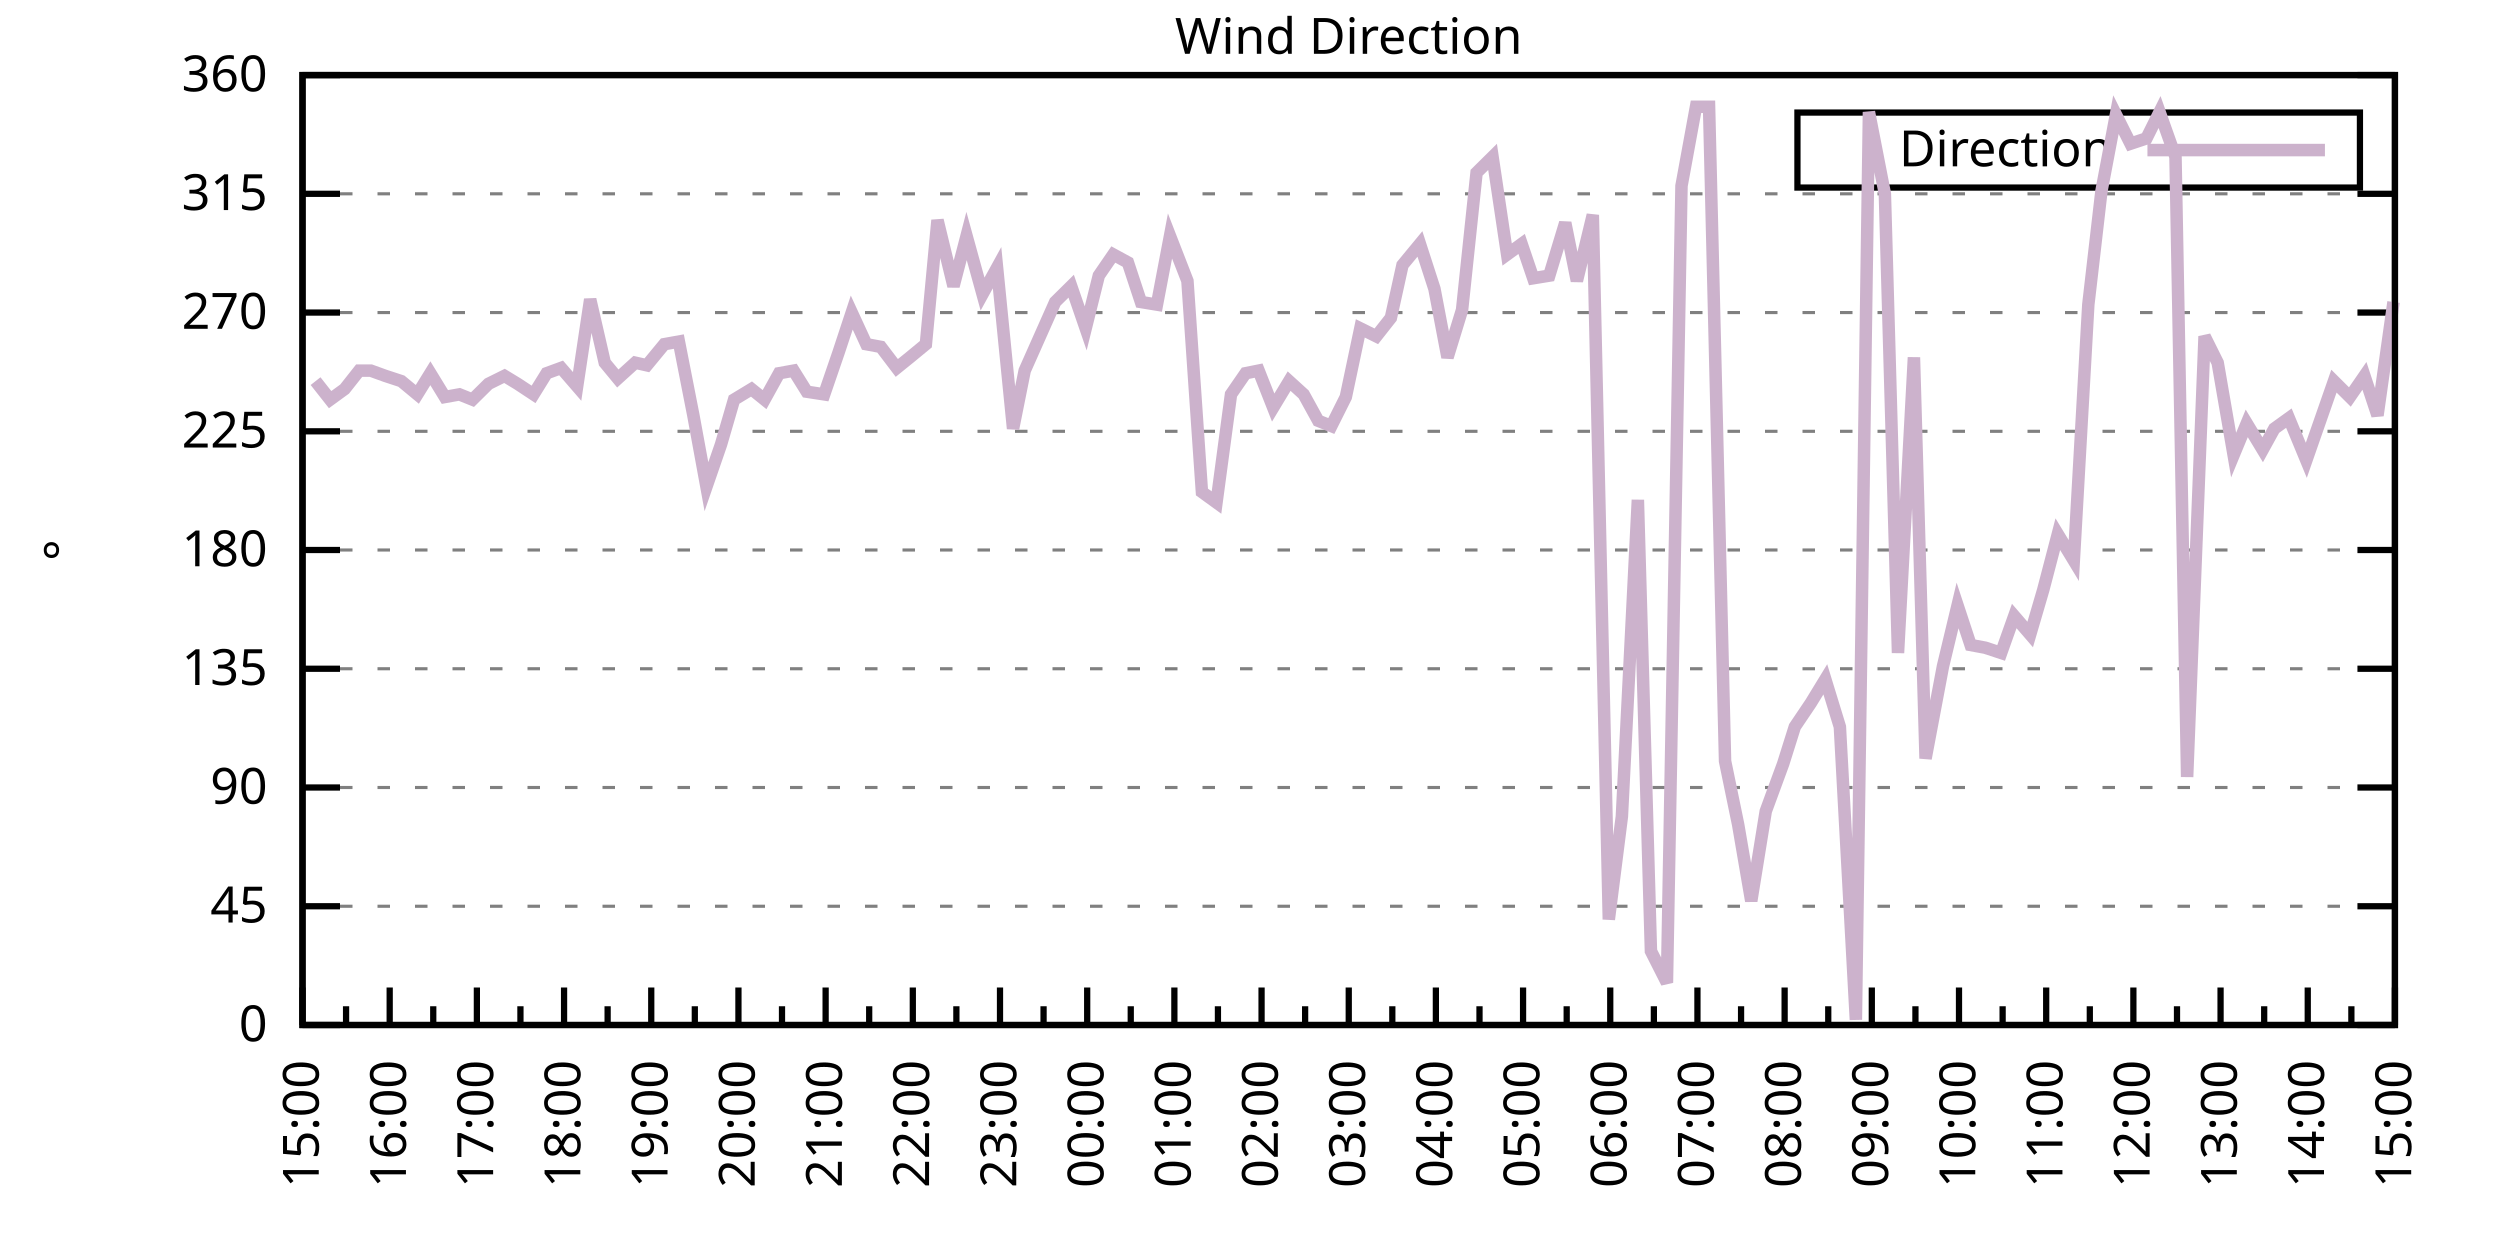
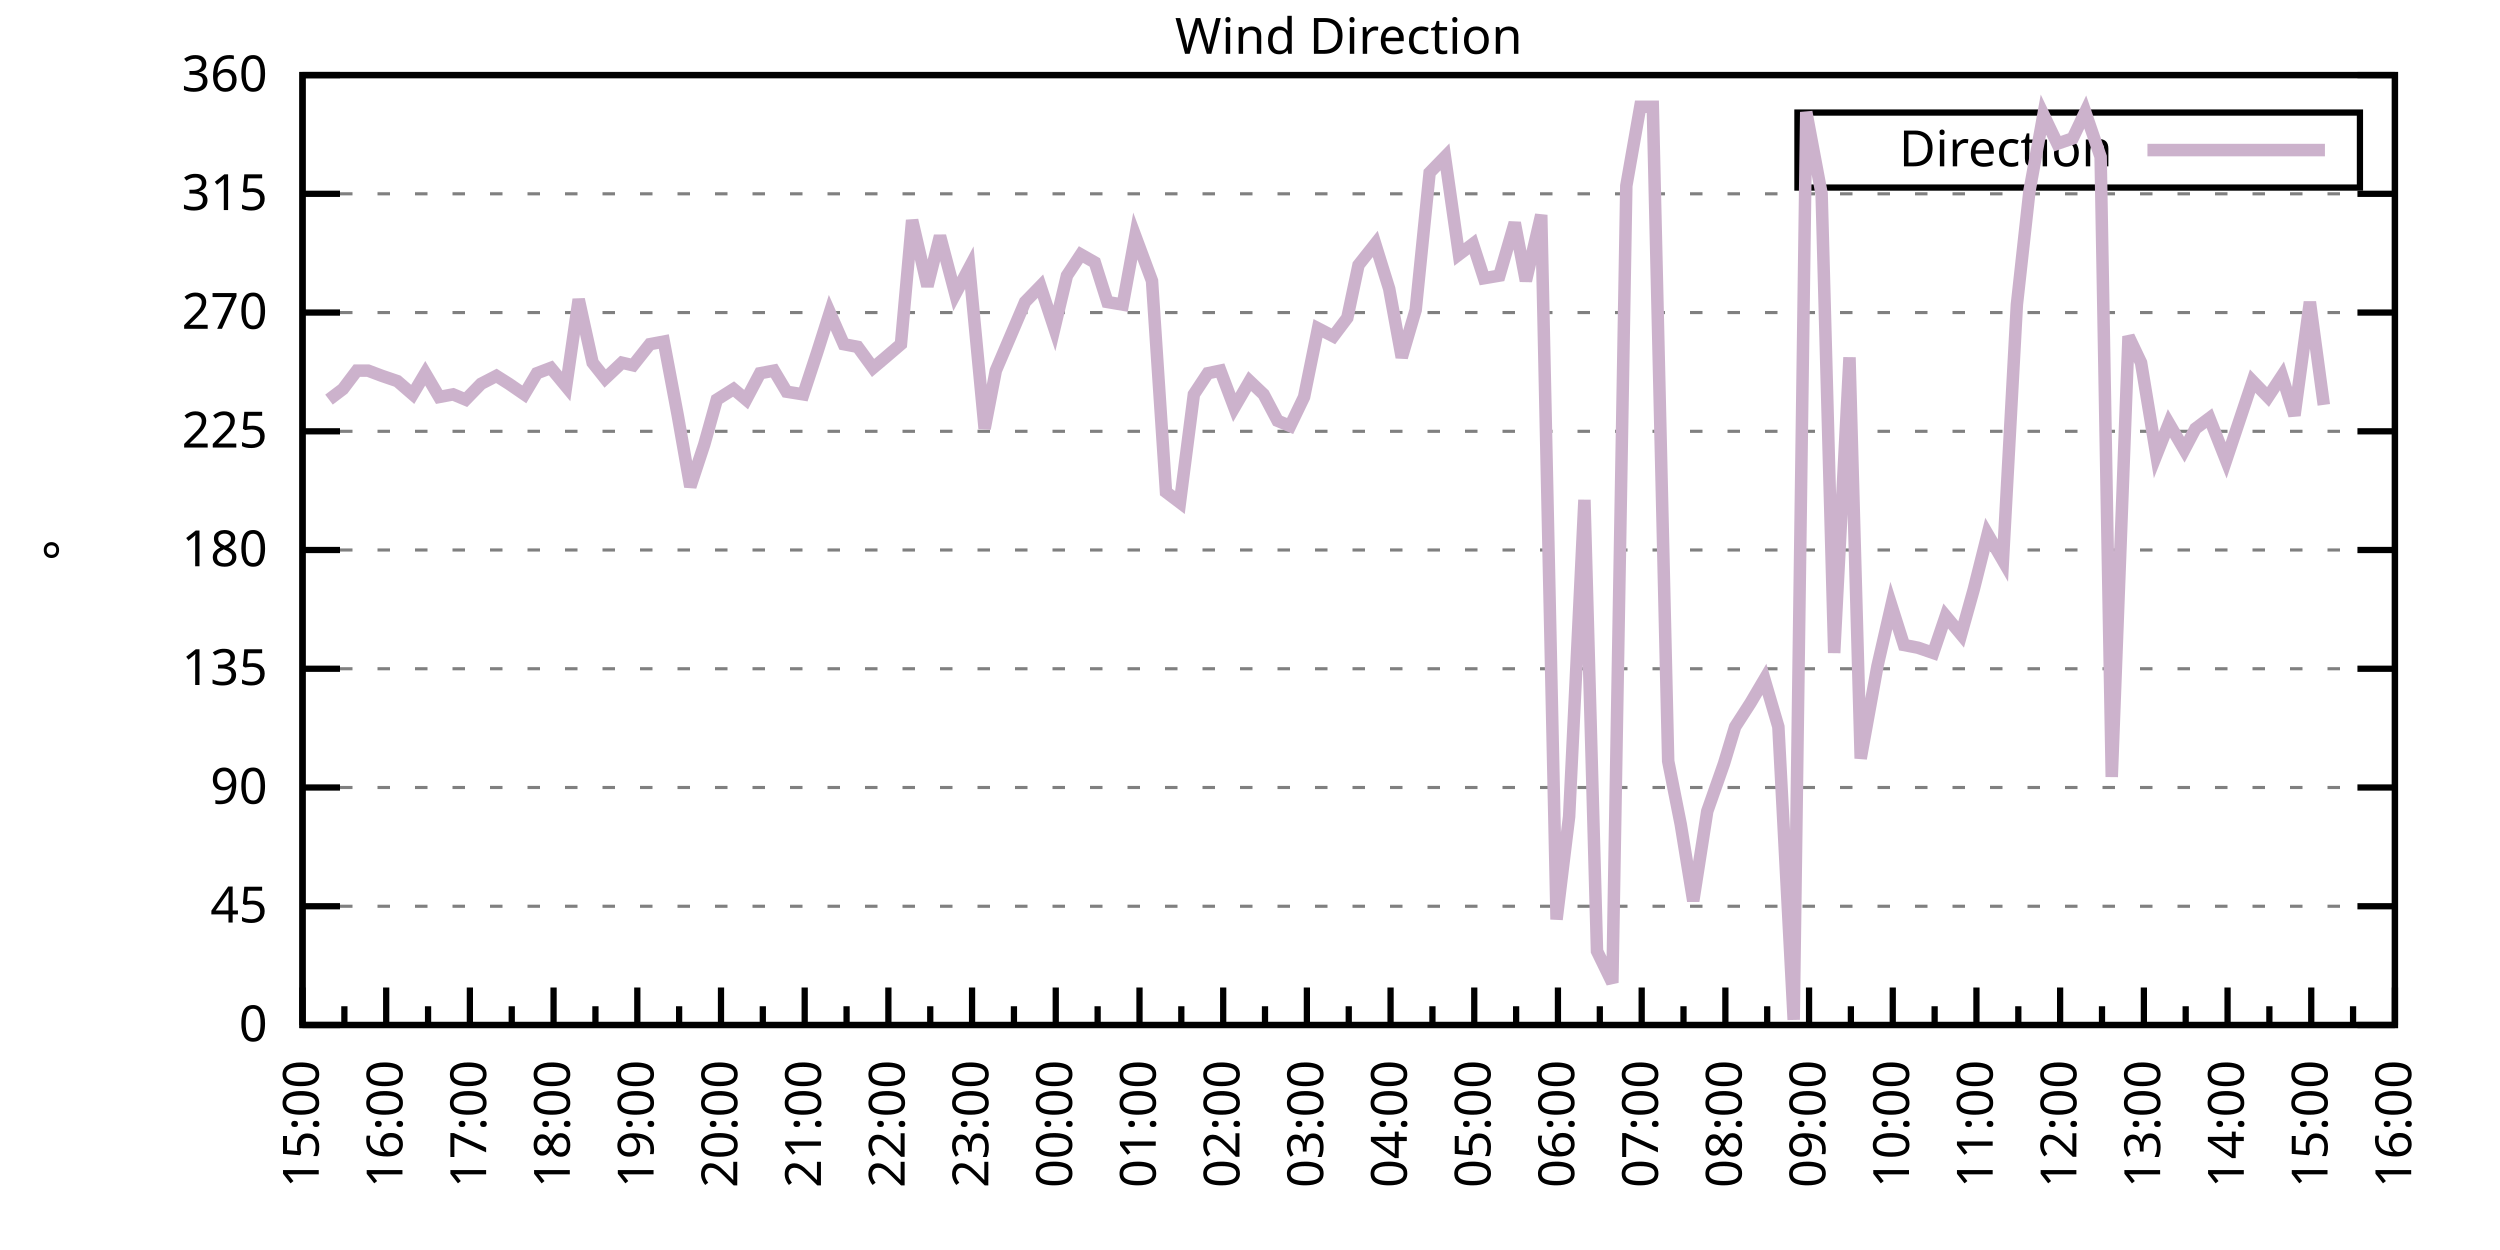
<svg xmlns="http://www.w3.org/2000/svg" xmlns:xlink="http://www.w3.org/1999/xlink" width="400" height="200" viewBox="0 0 400 200">
  <g id="gnuplot_canvas">
    <rect x="0" y="0" width="400" height="200" fill="none" />
    <defs>
      <circle id="gpDot" r="0.5" stroke-width="0.5" stroke="currentColor" />
      <path id="gpPt0" stroke-width="0.333" stroke="currentColor" d="M-1,0 h2 M0,-1 v2" />
      <path id="gpPt1" stroke-width="0.333" stroke="currentColor" d="M-1,-1 L1,1 M1,-1 L-1,1" />
      <path id="gpPt2" stroke-width="0.333" stroke="currentColor" d="M-1,0 L1,0 M0,-1 L0,1 M-1,-1 L1,1 M-1,1 L1,-1" />
      <rect id="gpPt3" stroke-width="0.333" stroke="currentColor" x="-1" y="-1" width="2" height="2" />
      <rect id="gpPt4" stroke-width="0.333" stroke="currentColor" fill="currentColor" x="-1" y="-1" width="2" height="2" />
      <circle id="gpPt5" stroke-width="0.333" stroke="currentColor" cx="0" cy="0" r="1" />
      <use xlink:href="#gpPt5" id="gpPt6" fill="currentColor" stroke="none" />
      <path id="gpPt7" stroke-width="0.333" stroke="currentColor" d="M0,-1.33 L-1.33,0.67 L1.33,0.67 z" />
      <use xlink:href="#gpPt7" id="gpPt8" fill="currentColor" stroke="none" />
      <use xlink:href="#gpPt7" id="gpPt9" stroke="currentColor" transform="rotate(180)" />
      <use xlink:href="#gpPt9" id="gpPt10" fill="currentColor" stroke="none" />
      <use xlink:href="#gpPt3" id="gpPt11" stroke="currentColor" transform="rotate(45)" />
      <use xlink:href="#gpPt11" id="gpPt12" fill="currentColor" stroke="none" />
      <path id="gpPt13" stroke-width="0.333" stroke="currentColor" d="M0,1.330 L1.265,0.411 L0.782,-1.067 L-0.782,-1.076 L-1.265,0.411 z" />
      <use xlink:href="#gpPt13" id="gpPt14" fill="currentColor" stroke="none" />
      <filter id="textbox" filterUnits="objectBoundingBox" x="0" y="0" height="1" width="1">
        <feFlood flood-color="white" flood-opacity="1" result="bgnd" />
        <feComposite in="SourceGraphic" in2="bgnd" operator="atop" />
      </filter>
      <filter id="greybox" filterUnits="objectBoundingBox" x="0" y="0" height="1" width="1">
        <feFlood flood-color="lightgrey" flood-opacity="1" result="grey" />
        <feComposite in="SourceGraphic" in2="grey" operator="atop" />
      </filter>
    </defs>
    <g fill="none" color="white" stroke="currentColor" stroke-width="1.00" stroke-linecap="butt" stroke-linejoin="miter">
</g>
    <g fill="none" color="black" stroke="currentColor" stroke-width="1.00" stroke-linecap="butt" stroke-linejoin="miter">
      <g stroke="none" shape-rendering="crispEdges">
        <polygon fill="rgb(255, 255, 255)" points="48.40,164.00 383.18,164.00 383.18,12.02 48.40,12.02 " />
      </g>
    </g>
    <g fill="none" color="black" stroke="currentColor" stroke-width="1.00" stroke-linecap="butt" stroke-linejoin="miter">
</g>
    <g fill="none" color="black" stroke="black" stroke-width="0.50" stroke-linecap="butt" stroke-linejoin="miter">
</g>
    <g fill="none" color="gray" stroke="currentColor" stroke-width="0.50" stroke-linecap="butt" stroke-linejoin="miter">
      <path stroke="gray" stroke-dasharray="2,4" class="gridline" d="M48.40,164.00 L383.19,164.00  " />
    </g>
    <g fill="none" color="gray" stroke="gray" stroke-width="1.00" stroke-linecap="butt" stroke-linejoin="miter">
</g>
    <g fill="none" color="black" stroke="currentColor" stroke-width="1.00" stroke-linecap="butt" stroke-linejoin="miter">
      <path stroke="black" d="M48.40,164.00 L54.40,164.00 M383.19,164.00 L377.19,164.00  " />
      <g transform="translate(42.80,166.60)" stroke="none" fill="black" font-family="Sans" font-size="8.00" text-anchor="end">
        <text>
          <tspan font-family="Sans"> 0</tspan>
        </text>
      </g>
    </g>
    <g fill="none" color="black" stroke="currentColor" stroke-width="1.00" stroke-linecap="butt" stroke-linejoin="miter">
</g>
    <g fill="none" color="black" stroke="black" stroke-width="0.50" stroke-linecap="butt" stroke-linejoin="miter">
</g>
    <g fill="none" color="gray" stroke="currentColor" stroke-width="0.50" stroke-linecap="butt" stroke-linejoin="miter">
      <path stroke="gray" stroke-dasharray="2,4" class="gridline" d="M48.40,145.00 L383.19,145.00  " />
    </g>
    <g fill="none" color="gray" stroke="gray" stroke-width="1.00" stroke-linecap="butt" stroke-linejoin="miter">
</g>
    <g fill="none" color="black" stroke="currentColor" stroke-width="1.00" stroke-linecap="butt" stroke-linejoin="miter">
      <path stroke="black" d="M48.40,145.00 L54.40,145.00 M383.19,145.00 L377.19,145.00  " />
      <g transform="translate(42.80,147.60)" stroke="none" fill="black" font-family="Sans" font-size="8.00" text-anchor="end">
        <text>
          <tspan font-family="Sans"> 45</tspan>
        </text>
      </g>
    </g>
    <g fill="none" color="black" stroke="currentColor" stroke-width="1.00" stroke-linecap="butt" stroke-linejoin="miter">
</g>
    <g fill="none" color="black" stroke="black" stroke-width="0.50" stroke-linecap="butt" stroke-linejoin="miter">
</g>
    <g fill="none" color="gray" stroke="currentColor" stroke-width="0.50" stroke-linecap="butt" stroke-linejoin="miter">
      <path stroke="gray" stroke-dasharray="2,4" class="gridline" d="M48.40,126.00 L383.19,126.00  " />
    </g>
    <g fill="none" color="gray" stroke="gray" stroke-width="1.00" stroke-linecap="butt" stroke-linejoin="miter">
</g>
    <g fill="none" color="black" stroke="currentColor" stroke-width="1.00" stroke-linecap="butt" stroke-linejoin="miter">
      <path stroke="black" d="M48.40,126.00 L54.40,126.00 M383.19,126.00 L377.19,126.00  " />
      <g transform="translate(42.80,128.60)" stroke="none" fill="black" font-family="Sans" font-size="8.00" text-anchor="end">
        <text>
          <tspan font-family="Sans"> 90</tspan>
        </text>
      </g>
    </g>
    <g fill="none" color="black" stroke="currentColor" stroke-width="1.00" stroke-linecap="butt" stroke-linejoin="miter">
</g>
    <g fill="none" color="black" stroke="black" stroke-width="0.50" stroke-linecap="butt" stroke-linejoin="miter">
</g>
    <g fill="none" color="gray" stroke="currentColor" stroke-width="0.50" stroke-linecap="butt" stroke-linejoin="miter">
      <path stroke="gray" stroke-dasharray="2,4" class="gridline" d="M48.40,107.00 L383.19,107.00  " />
    </g>
    <g fill="none" color="gray" stroke="gray" stroke-width="1.00" stroke-linecap="butt" stroke-linejoin="miter">
</g>
    <g fill="none" color="black" stroke="currentColor" stroke-width="1.00" stroke-linecap="butt" stroke-linejoin="miter">
      <path stroke="black" d="M48.40,107.00 L54.40,107.00 M383.19,107.00 L377.19,107.00  " />
      <g transform="translate(42.80,109.60)" stroke="none" fill="black" font-family="Sans" font-size="8.00" text-anchor="end">
        <text>
          <tspan font-family="Sans"> 135</tspan>
        </text>
      </g>
    </g>
    <g fill="none" color="black" stroke="currentColor" stroke-width="1.00" stroke-linecap="butt" stroke-linejoin="miter">
</g>
    <g fill="none" color="black" stroke="black" stroke-width="0.50" stroke-linecap="butt" stroke-linejoin="miter">
</g>
    <g fill="none" color="gray" stroke="currentColor" stroke-width="0.50" stroke-linecap="butt" stroke-linejoin="miter">
      <path stroke="gray" stroke-dasharray="2,4" class="gridline" d="M48.40,88.00 L383.19,88.00  " />
    </g>
    <g fill="none" color="gray" stroke="gray" stroke-width="1.00" stroke-linecap="butt" stroke-linejoin="miter">
</g>
    <g fill="none" color="black" stroke="currentColor" stroke-width="1.00" stroke-linecap="butt" stroke-linejoin="miter">
      <path stroke="black" d="M48.40,88.00 L54.40,88.00 M383.19,88.00 L377.19,88.00  " />
      <g transform="translate(42.80,90.60)" stroke="none" fill="black" font-family="Sans" font-size="8.00" text-anchor="end">
        <text>
          <tspan font-family="Sans"> 180</tspan>
        </text>
      </g>
    </g>
    <g fill="none" color="black" stroke="currentColor" stroke-width="1.00" stroke-linecap="butt" stroke-linejoin="miter">
</g>
    <g fill="none" color="black" stroke="black" stroke-width="0.50" stroke-linecap="butt" stroke-linejoin="miter">
</g>
    <g fill="none" color="gray" stroke="currentColor" stroke-width="0.50" stroke-linecap="butt" stroke-linejoin="miter">
      <path stroke="gray" stroke-dasharray="2,4" class="gridline" d="M48.40,69.01 L383.19,69.01  " />
    </g>
    <g fill="none" color="gray" stroke="gray" stroke-width="1.00" stroke-linecap="butt" stroke-linejoin="miter">
</g>
    <g fill="none" color="black" stroke="currentColor" stroke-width="1.00" stroke-linecap="butt" stroke-linejoin="miter">
      <path stroke="black" d="M48.40,69.01 L54.40,69.01 M383.19,69.01 L377.19,69.01  " />
      <g transform="translate(42.80,71.61)" stroke="none" fill="black" font-family="Sans" font-size="8.00" text-anchor="end">
        <text>
          <tspan font-family="Sans"> 225</tspan>
        </text>
      </g>
    </g>
    <g fill="none" color="black" stroke="currentColor" stroke-width="1.00" stroke-linecap="butt" stroke-linejoin="miter">
</g>
    <g fill="none" color="black" stroke="black" stroke-width="0.50" stroke-linecap="butt" stroke-linejoin="miter">
</g>
    <g fill="none" color="gray" stroke="currentColor" stroke-width="0.50" stroke-linecap="butt" stroke-linejoin="miter">
      <path stroke="gray" stroke-dasharray="2,4" class="gridline" d="M48.40,50.01 L383.19,50.01  " />
    </g>
    <g fill="none" color="gray" stroke="gray" stroke-width="1.00" stroke-linecap="butt" stroke-linejoin="miter">
</g>
    <g fill="none" color="black" stroke="currentColor" stroke-width="1.00" stroke-linecap="butt" stroke-linejoin="miter">
      <path stroke="black" d="M48.40,50.01 L54.40,50.01 M383.19,50.01 L377.19,50.01  " />
      <g transform="translate(42.80,52.61)" stroke="none" fill="black" font-family="Sans" font-size="8.00" text-anchor="end">
        <text>
          <tspan font-family="Sans"> 270</tspan>
        </text>
      </g>
    </g>
    <g fill="none" color="black" stroke="currentColor" stroke-width="1.00" stroke-linecap="butt" stroke-linejoin="miter">
</g>
    <g fill="none" color="black" stroke="black" stroke-width="0.50" stroke-linecap="butt" stroke-linejoin="miter">
</g>
    <g fill="none" color="gray" stroke="currentColor" stroke-width="0.50" stroke-linecap="butt" stroke-linejoin="miter">
      <path stroke="gray" stroke-dasharray="2,4" class="gridline" d="M48.40,31.01 L383.19,31.01  " />
    </g>
    <g fill="none" color="gray" stroke="gray" stroke-width="1.00" stroke-linecap="butt" stroke-linejoin="miter">
</g>
    <g fill="none" color="black" stroke="currentColor" stroke-width="1.00" stroke-linecap="butt" stroke-linejoin="miter">
      <path stroke="black" d="M48.40,31.01 L54.40,31.01 M383.19,31.01 L377.19,31.01  " />
      <g transform="translate(42.80,33.61)" stroke="none" fill="black" font-family="Sans" font-size="8.00" text-anchor="end">
        <text>
          <tspan font-family="Sans"> 315</tspan>
        </text>
      </g>
    </g>
    <g fill="none" color="black" stroke="currentColor" stroke-width="1.00" stroke-linecap="butt" stroke-linejoin="miter">
</g>
    <g fill="none" color="black" stroke="black" stroke-width="0.50" stroke-linecap="butt" stroke-linejoin="miter">
</g>
    <g fill="none" color="gray" stroke="currentColor" stroke-width="0.50" stroke-linecap="butt" stroke-linejoin="miter">
      <path stroke="gray" stroke-dasharray="2,4" class="gridline" d="M48.40,12.01 L383.19,12.01  " />
    </g>
    <g fill="none" color="gray" stroke="gray" stroke-width="1.00" stroke-linecap="butt" stroke-linejoin="miter">
</g>
    <g fill="none" color="black" stroke="currentColor" stroke-width="1.00" stroke-linecap="butt" stroke-linejoin="miter">
      <path stroke="black" d="M48.40,12.01 L54.40,12.01 M383.19,12.01 L377.19,12.01  " />
      <g transform="translate(42.80,14.61)" stroke="none" fill="black" font-family="Sans" font-size="8.00" text-anchor="end">
        <text>
          <tspan font-family="Sans"> 360</tspan>
        </text>
      </g>
    </g>
    <g fill="none" color="black" stroke="currentColor" stroke-width="1.00" stroke-linecap="butt" stroke-linejoin="miter">
      <path stroke="black" d="M48.40,164.00 L48.40,158.00  " />
      <g transform="translate(51.00,169.60) rotate(270)" stroke="none" fill="black" font-family="Sans" font-size="8.00" text-anchor="end">
        <text>
          <tspan font-family="Sans">15:00</tspan>
        </text>
      </g>
    </g>
    <g fill="none" color="black" stroke="currentColor" stroke-width="1.00" stroke-linecap="butt" stroke-linejoin="miter">
-       <path stroke="black" d="M55.37,164.00 L55.37,161.00 M62.35,164.00 L62.35,158.00  " />
-       <g transform="translate(64.95,169.60) rotate(270)" stroke="none" fill="black" font-family="Sans" font-size="8.00" text-anchor="end">
+       <path stroke="black" d="M55.10,164.00 L55.10,161.00 M61.79,164.00 L61.79,158.00  " />
+       <g transform="translate(64.39,169.60) rotate(270)" stroke="none" fill="black" font-family="Sans" font-size="8.00" text-anchor="end">
        <text>
          <tspan font-family="Sans">16:00</tspan>
        </text>
      </g>
    </g>
    <g fill="none" color="black" stroke="currentColor" stroke-width="1.00" stroke-linecap="butt" stroke-linejoin="miter">
-       <path stroke="black" d="M69.32,164.00 L69.32,161.00 M76.30,164.00 L76.30,158.00  " />
-       <g transform="translate(78.90,169.60) rotate(270)" stroke="none" fill="black" font-family="Sans" font-size="8.00" text-anchor="end">
+       <path stroke="black" d="M68.49,164.00 L68.49,161.00 M75.18,164.00 L75.18,158.00  " />
+       <g transform="translate(77.78,169.60) rotate(270)" stroke="none" fill="black" font-family="Sans" font-size="8.00" text-anchor="end">
        <text>
          <tspan font-family="Sans">17:00</tspan>
        </text>
      </g>
    </g>
    <g fill="none" color="black" stroke="currentColor" stroke-width="1.00" stroke-linecap="butt" stroke-linejoin="miter">
-       <path stroke="black" d="M83.27,164.00 L83.27,161.00 M90.25,164.00 L90.25,158.00  " />
-       <g transform="translate(92.85,169.60) rotate(270)" stroke="none" fill="black" font-family="Sans" font-size="8.00" text-anchor="end">
+       <path stroke="black" d="M81.88,164.00 L81.88,161.00 M88.57,164.00 L88.57,158.00  " />
+       <g transform="translate(91.17,169.60) rotate(270)" stroke="none" fill="black" font-family="Sans" font-size="8.00" text-anchor="end">
        <text>
          <tspan font-family="Sans">18:00</tspan>
        </text>
      </g>
    </g>
    <g fill="none" color="black" stroke="currentColor" stroke-width="1.00" stroke-linecap="butt" stroke-linejoin="miter">
-       <path stroke="black" d="M97.22,164.00 L97.22,161.00 M104.20,164.00 L104.20,158.00  " />
-       <g transform="translate(106.80,169.60) rotate(270)" stroke="none" fill="black" font-family="Sans" font-size="8.00" text-anchor="end">
+       <path stroke="black" d="M95.27,164.00 L95.27,161.00 M101.97,164.00 L101.97,158.00  " />
+       <g transform="translate(104.57,169.60) rotate(270)" stroke="none" fill="black" font-family="Sans" font-size="8.00" text-anchor="end">
        <text>
          <tspan font-family="Sans">19:00</tspan>
        </text>
      </g>
    </g>
    <g fill="none" color="black" stroke="currentColor" stroke-width="1.00" stroke-linecap="butt" stroke-linejoin="miter">
-       <path stroke="black" d="M111.17,164.00 L111.17,161.00 M118.15,164.00 L118.15,158.00  " />
-       <g transform="translate(120.75,169.60) rotate(270)" stroke="none" fill="black" font-family="Sans" font-size="8.00" text-anchor="end">
+       <path stroke="black" d="M108.66,164.00 L108.66,161.00 M115.36,164.00 L115.36,158.00  " />
+       <g transform="translate(117.96,169.60) rotate(270)" stroke="none" fill="black" font-family="Sans" font-size="8.00" text-anchor="end">
        <text>
          <tspan font-family="Sans">20:00</tspan>
        </text>
      </g>
    </g>
    <g fill="none" color="black" stroke="currentColor" stroke-width="1.00" stroke-linecap="butt" stroke-linejoin="miter">
-       <path stroke="black" d="M125.12,164.00 L125.12,161.00 M132.10,164.00 L132.10,158.00  " />
-       <g transform="translate(134.70,169.60) rotate(270)" stroke="none" fill="black" font-family="Sans" font-size="8.00" text-anchor="end">
+       <path stroke="black" d="M122.05,164.00 L122.05,161.00 M128.75,164.00 L128.75,158.00  " />
+       <g transform="translate(131.35,169.60) rotate(270)" stroke="none" fill="black" font-family="Sans" font-size="8.00" text-anchor="end">
        <text>
          <tspan font-family="Sans">21:00</tspan>
        </text>
      </g>
    </g>
    <g fill="none" color="black" stroke="currentColor" stroke-width="1.00" stroke-linecap="butt" stroke-linejoin="miter">
-       <path stroke="black" d="M139.07,164.00 L139.07,161.00 M146.05,164.00 L146.05,158.00  " />
-       <g transform="translate(148.65,169.60) rotate(270)" stroke="none" fill="black" font-family="Sans" font-size="8.00" text-anchor="end">
+       <path stroke="black" d="M135.45,164.00 L135.45,161.00 M142.14,164.00 L142.14,158.00  " />
+       <g transform="translate(144.74,169.60) rotate(270)" stroke="none" fill="black" font-family="Sans" font-size="8.00" text-anchor="end">
        <text>
          <tspan font-family="Sans">22:00</tspan>
        </text>
      </g>
    </g>
    <g fill="none" color="black" stroke="currentColor" stroke-width="1.00" stroke-linecap="butt" stroke-linejoin="miter">
-       <path stroke="black" d="M153.02,164.00 L153.02,161.00 M160.00,164.00 L160.00,158.00  " />
-       <g transform="translate(162.60,169.60) rotate(270)" stroke="none" fill="black" font-family="Sans" font-size="8.00" text-anchor="end">
+       <path stroke="black" d="M148.84,164.00 L148.84,161.00 M155.53,164.00 L155.53,158.00  " />
+       <g transform="translate(158.13,169.60) rotate(270)" stroke="none" fill="black" font-family="Sans" font-size="8.00" text-anchor="end">
        <text>
          <tspan font-family="Sans">23:00</tspan>
        </text>
      </g>
    </g>
    <g fill="none" color="black" stroke="currentColor" stroke-width="1.00" stroke-linecap="butt" stroke-linejoin="miter">
-       <path stroke="black" d="M166.97,164.00 L166.97,161.00 M173.95,164.00 L173.95,158.00  " />
-       <g transform="translate(176.55,169.60) rotate(270)" stroke="none" fill="black" font-family="Sans" font-size="8.00" text-anchor="end">
+       <path stroke="black" d="M162.23,164.00 L162.23,161.00 M168.92,164.00 L168.92,158.00  " />
+       <g transform="translate(171.52,169.60) rotate(270)" stroke="none" fill="black" font-family="Sans" font-size="8.00" text-anchor="end">
        <text>
          <tspan font-family="Sans">00:00</tspan>
        </text>
      </g>
    </g>
    <g fill="none" color="black" stroke="currentColor" stroke-width="1.00" stroke-linecap="butt" stroke-linejoin="miter">
-       <path stroke="black" d="M180.92,164.00 L180.92,161.00 M187.90,164.00 L187.90,158.00  " />
-       <g transform="translate(190.50,169.60) rotate(270)" stroke="none" fill="black" font-family="Sans" font-size="8.00" text-anchor="end">
+       <path stroke="black" d="M175.62,164.00 L175.62,161.00 M182.32,164.00 L182.32,158.00  " />
+       <g transform="translate(184.92,169.60) rotate(270)" stroke="none" fill="black" font-family="Sans" font-size="8.00" text-anchor="end">
        <text>
          <tspan font-family="Sans">01:00</tspan>
        </text>
      </g>
    </g>
    <g fill="none" color="black" stroke="currentColor" stroke-width="1.00" stroke-linecap="butt" stroke-linejoin="miter">
-       <path stroke="black" d="M194.87,164.00 L194.87,161.00 M201.85,164.00 L201.85,158.00  " />
-       <g transform="translate(204.45,169.60) rotate(270)" stroke="none" fill="black" font-family="Sans" font-size="8.00" text-anchor="end">
+       <path stroke="black" d="M189.01,164.00 L189.01,161.00 M195.71,164.00 L195.71,158.00  " />
+       <g transform="translate(198.31,169.60) rotate(270)" stroke="none" fill="black" font-family="Sans" font-size="8.00" text-anchor="end">
        <text>
          <tspan font-family="Sans">02:00</tspan>
        </text>
      </g>
    </g>
    <g fill="none" color="black" stroke="currentColor" stroke-width="1.00" stroke-linecap="butt" stroke-linejoin="miter">
-       <path stroke="black" d="M208.82,164.00 L208.82,161.00 M215.80,164.00 L215.80,158.00  " />
-       <g transform="translate(218.40,169.60) rotate(270)" stroke="none" fill="black" font-family="Sans" font-size="8.00" text-anchor="end">
+       <path stroke="black" d="M202.40,164.00 L202.40,161.00 M209.10,164.00 L209.10,158.00  " />
+       <g transform="translate(211.70,169.60) rotate(270)" stroke="none" fill="black" font-family="Sans" font-size="8.00" text-anchor="end">
        <text>
          <tspan font-family="Sans">03:00</tspan>
        </text>
      </g>
    </g>
    <g fill="none" color="black" stroke="currentColor" stroke-width="1.00" stroke-linecap="butt" stroke-linejoin="miter">
-       <path stroke="black" d="M222.77,164.00 L222.77,161.00 M229.74,164.00 L229.74,158.00  " />
-       <g transform="translate(232.34,169.60) rotate(270)" stroke="none" fill="black" font-family="Sans" font-size="8.00" text-anchor="end">
+       <path stroke="black" d="M215.80,164.00 L215.80,161.00 M222.49,164.00 L222.49,158.00  " />
+       <g transform="translate(225.09,169.60) rotate(270)" stroke="none" fill="black" font-family="Sans" font-size="8.00" text-anchor="end">
        <text>
          <tspan font-family="Sans">04:00</tspan>
        </text>
      </g>
    </g>
    <g fill="none" color="black" stroke="currentColor" stroke-width="1.00" stroke-linecap="butt" stroke-linejoin="miter">
-       <path stroke="black" d="M236.72,164.00 L236.72,161.00 M243.69,164.00 L243.69,158.00  " />
-       <g transform="translate(246.29,169.60) rotate(270)" stroke="none" fill="black" font-family="Sans" font-size="8.00" text-anchor="end">
+       <path stroke="black" d="M229.19,164.00 L229.19,161.00 M235.88,164.00 L235.88,158.00  " />
+       <g transform="translate(238.48,169.60) rotate(270)" stroke="none" fill="black" font-family="Sans" font-size="8.00" text-anchor="end">
        <text>
          <tspan font-family="Sans">05:00</tspan>
        </text>
      </g>
    </g>
    <g fill="none" color="black" stroke="currentColor" stroke-width="1.00" stroke-linecap="butt" stroke-linejoin="miter">
-       <path stroke="black" d="M250.67,164.00 L250.67,161.00 M257.64,164.00 L257.64,158.00  " />
-       <g transform="translate(260.24,169.60) rotate(270)" stroke="none" fill="black" font-family="Sans" font-size="8.00" text-anchor="end">
+       <path stroke="black" d="M242.58,164.00 L242.58,161.00 M249.27,164.00 L249.27,158.00  " />
+       <g transform="translate(251.87,169.60) rotate(270)" stroke="none" fill="black" font-family="Sans" font-size="8.00" text-anchor="end">
        <text>
          <tspan font-family="Sans">06:00</tspan>
        </text>
      </g>
    </g>
    <g fill="none" color="black" stroke="currentColor" stroke-width="1.00" stroke-linecap="butt" stroke-linejoin="miter">
-       <path stroke="black" d="M264.62,164.00 L264.62,161.00 M271.59,164.00 L271.59,158.00  " />
-       <g transform="translate(274.19,169.60) rotate(270)" stroke="none" fill="black" font-family="Sans" font-size="8.00" text-anchor="end">
+       <path stroke="black" d="M255.97,164.00 L255.97,161.00 M262.67,164.00 L262.67,158.00  " />
+       <g transform="translate(265.27,169.60) rotate(270)" stroke="none" fill="black" font-family="Sans" font-size="8.00" text-anchor="end">
        <text>
          <tspan font-family="Sans">07:00</tspan>
        </text>
      </g>
    </g>
    <g fill="none" color="black" stroke="currentColor" stroke-width="1.00" stroke-linecap="butt" stroke-linejoin="miter">
-       <path stroke="black" d="M278.57,164.00 L278.57,161.00 M285.54,164.00 L285.54,158.00  " />
-       <g transform="translate(288.14,169.60) rotate(270)" stroke="none" fill="black" font-family="Sans" font-size="8.00" text-anchor="end">
+       <path stroke="black" d="M269.36,164.00 L269.36,161.00 M276.06,164.00 L276.06,158.00  " />
+       <g transform="translate(278.66,169.60) rotate(270)" stroke="none" fill="black" font-family="Sans" font-size="8.00" text-anchor="end">
        <text>
          <tspan font-family="Sans">08:00</tspan>
        </text>
      </g>
    </g>
    <g fill="none" color="black" stroke="currentColor" stroke-width="1.00" stroke-linecap="butt" stroke-linejoin="miter">
-       <path stroke="black" d="M292.52,164.00 L292.52,161.00 M299.49,164.00 L299.49,158.00  " />
-       <g transform="translate(302.09,169.60) rotate(270)" stroke="none" fill="black" font-family="Sans" font-size="8.00" text-anchor="end">
+       <path stroke="black" d="M282.75,164.00 L282.75,161.00 M289.45,164.00 L289.45,158.00  " />
+       <g transform="translate(292.05,169.60) rotate(270)" stroke="none" fill="black" font-family="Sans" font-size="8.00" text-anchor="end">
        <text>
          <tspan font-family="Sans">09:00</tspan>
        </text>
      </g>
    </g>
    <g fill="none" color="black" stroke="currentColor" stroke-width="1.00" stroke-linecap="butt" stroke-linejoin="miter">
-       <path stroke="black" d="M306.47,164.00 L306.47,161.00 M313.44,164.00 L313.44,158.00  " />
-       <g transform="translate(316.04,169.60) rotate(270)" stroke="none" fill="black" font-family="Sans" font-size="8.00" text-anchor="end">
+       <path stroke="black" d="M296.14,164.00 L296.14,161.00 M302.84,164.00 L302.84,158.00  " />
+       <g transform="translate(305.44,169.60) rotate(270)" stroke="none" fill="black" font-family="Sans" font-size="8.00" text-anchor="end">
        <text>
          <tspan font-family="Sans">10:00</tspan>
        </text>
      </g>
    </g>
    <g fill="none" color="black" stroke="currentColor" stroke-width="1.00" stroke-linecap="butt" stroke-linejoin="miter">
-       <path stroke="black" d="M320.42,164.00 L320.42,161.00 M327.39,164.00 L327.39,158.00  " />
-       <g transform="translate(329.99,169.60) rotate(270)" stroke="none" fill="black" font-family="Sans" font-size="8.00" text-anchor="end">
+       <path stroke="black" d="M309.54,164.00 L309.54,161.00 M316.23,164.00 L316.23,158.00  " />
+       <g transform="translate(318.83,169.60) rotate(270)" stroke="none" fill="black" font-family="Sans" font-size="8.00" text-anchor="end">
        <text>
          <tspan font-family="Sans">11:00</tspan>
        </text>
      </g>
    </g>
    <g fill="none" color="black" stroke="currentColor" stroke-width="1.00" stroke-linecap="butt" stroke-linejoin="miter">
-       <path stroke="black" d="M334.37,164.00 L334.37,161.00 M341.34,164.00 L341.34,158.00  " />
-       <g transform="translate(343.94,169.60) rotate(270)" stroke="none" fill="black" font-family="Sans" font-size="8.00" text-anchor="end">
+       <path stroke="black" d="M322.93,164.00 L322.93,161.00 M329.62,164.00 L329.62,158.00  " />
+       <g transform="translate(332.22,169.60) rotate(270)" stroke="none" fill="black" font-family="Sans" font-size="8.00" text-anchor="end">
        <text>
          <tspan font-family="Sans">12:00</tspan>
        </text>
      </g>
    </g>
    <g fill="none" color="black" stroke="currentColor" stroke-width="1.00" stroke-linecap="butt" stroke-linejoin="miter">
-       <path stroke="black" d="M348.32,164.00 L348.32,161.00 M355.29,164.00 L355.29,158.00  " />
-       <g transform="translate(357.89,169.60) rotate(270)" stroke="none" fill="black" font-family="Sans" font-size="8.00" text-anchor="end">
+       <path stroke="black" d="M336.32,164.00 L336.32,161.00 M343.02,164.00 L343.02,158.00  " />
+       <g transform="translate(345.62,169.60) rotate(270)" stroke="none" fill="black" font-family="Sans" font-size="8.00" text-anchor="end">
        <text>
          <tspan font-family="Sans">13:00</tspan>
        </text>
      </g>
    </g>
    <g fill="none" color="black" stroke="currentColor" stroke-width="1.00" stroke-linecap="butt" stroke-linejoin="miter">
-       <path stroke="black" d="M362.27,164.00 L362.27,161.00 M369.24,164.00 L369.24,158.00  " />
-       <g transform="translate(371.84,169.60) rotate(270)" stroke="none" fill="black" font-family="Sans" font-size="8.00" text-anchor="end">
+       <path stroke="black" d="M349.71,164.00 L349.71,161.00 M356.41,164.00 L356.41,158.00  " />
+       <g transform="translate(359.01,169.60) rotate(270)" stroke="none" fill="black" font-family="Sans" font-size="8.00" text-anchor="end">
        <text>
          <tspan font-family="Sans">14:00</tspan>
        </text>
      </g>
    </g>
    <g fill="none" color="black" stroke="currentColor" stroke-width="1.00" stroke-linecap="butt" stroke-linejoin="miter">
-       <path stroke="black" d="M376.22,164.00 L376.22,161.00 M383.19,164.00 L383.19,158.00  " />
+       <path stroke="black" d="M363.10,164.00 L363.10,161.00 M369.80,164.00 L369.80,158.00  " />
+       <g transform="translate(372.40,169.60) rotate(270)" stroke="none" fill="black" font-family="Sans" font-size="8.00" text-anchor="end">
+         <text>
+           <tspan font-family="Sans">15:00</tspan>
+         </text>
+       </g>
+     </g>
+     <g fill="none" color="black" stroke="currentColor" stroke-width="1.00" stroke-linecap="butt" stroke-linejoin="miter">
+       <path stroke="black" d="M376.49,164.00 L376.49,161.00 M383.19,164.00 L383.19,158.00  " />
      <g transform="translate(385.79,169.60) rotate(270)" stroke="none" fill="black" font-family="Sans" font-size="8.00" text-anchor="end">
        <text>
-           <tspan font-family="Sans">15:00</tspan>
+           <tspan font-family="Sans">16:00</tspan>
        </text>
      </g>
    </g>
    <g fill="none" color="black" stroke="currentColor" stroke-width="1.00" stroke-linecap="butt" stroke-linejoin="miter">
</g>
    <g fill="none" color="black" stroke="currentColor" stroke-width="1.00" stroke-linecap="butt" stroke-linejoin="miter">
      <path stroke="black" d="M48.40,12.01 L48.40,164.00 L383.19,164.00 L383.19,12.01 L48.40,12.01 Z  " />
    </g>
    <g fill="none" color="black" stroke="currentColor" stroke-width="1.00" stroke-linecap="butt" stroke-linejoin="miter">
      <g transform="translate(12.80,88.01) rotate(270)" stroke="none" fill="black" font-family="Sans" font-size="8.00" text-anchor="middle">
        <text>
          <tspan font-family="Sans">°</tspan>
        </text>
      </g>
    </g>
    <g fill="none" color="black" stroke="currentColor" stroke-width="1.00" stroke-linecap="butt" stroke-linejoin="miter">
</g>
    <g fill="none" color="black" stroke="currentColor" stroke-width="1.00" stroke-linecap="butt" stroke-linejoin="miter">
      <path stroke="black" d="M287.59,30.01 L287.59,18.01 L377.59,18.01 L377.59,30.01 L287.59,30.01 Z  " />
    </g>
    <g id="Wind_direction_plot_1">
      <g fill="none" color="white" stroke="black" stroke-width="2.00" stroke-linecap="butt" stroke-linejoin="miter">
</g>
      <g fill="none" color="black" stroke="currentColor" stroke-width="2.00" stroke-linecap="butt" stroke-linejoin="miter">
        <g transform="translate(337.99,26.61)" stroke="none" fill="black" font-family="Sans" font-size="8.00" text-anchor="end">
          <text>
            <tspan font-family="Sans">Direction</tspan>
          </text>
        </g>
      </g>
      <g fill="none" color="black" stroke="currentColor" stroke-width="2.00" stroke-linecap="butt" stroke-linejoin="miter">
-         <path stroke="rgb(204, 178, 204)" d="M343.59,24.01 L371.99,24.01 M50.49,60.98 L52.82,63.94 L55.14,62.25 L57.47,59.30 L59.33,59.30 L61.65,60.14   L64.21,60.98 L66.77,63.10 L68.86,59.72 L71.18,63.52 L73.51,63.10 L75.60,63.94 L78.16,61.41 L80.72,60.14   L82.81,61.41 L85.37,63.10 L87.46,59.72 L89.78,58.87 L92.34,61.83 L94.43,47.90 L96.76,58.03 L98.85,60.56   L101.64,58.03 L103.50,58.45 L106.29,55.07 L108.62,54.65 L110.94,66.47 L113.03,77.87 L115.36,71.12 L117.45,63.94   L120.24,62.25 L122.33,63.94 L124.66,59.72 L126.98,59.30 L129.08,62.67 L131.87,63.10 L134.19,56.34 L136.28,50.01   L138.61,55.07 L140.93,55.50 L143.49,58.87 L145.58,57.18 L148.14,55.07 L150.00,35.23 L152.56,45.79 L154.65,37.76   L157.21,47.05 L159.53,42.83 L162.09,68.58 L163.95,59.30 L168.83,48.32 L171.39,45.79 L173.71,52.54 L175.81,44.10   L178.13,40.72 L180.46,41.99 L182.55,48.32 L185.11,48.74 L187.20,37.76 L189.99,44.94 L192.31,78.72 L194.64,80.41   L196.96,63.10 L199.29,59.72 L201.38,59.30 L203.71,65.21 L206.26,60.98 L208.59,63.10 L210.91,67.32 L213.01,68.16   L215.33,63.52 L217.65,52.54 L220.21,53.81 L222.54,50.85 L224.40,42.41 L227.19,39.03 L229.51,46.21 L231.60,57.18   L233.93,49.59 L236.25,27.63 L238.81,25.10 L241.14,40.72 L243.46,39.03 L245.32,44.52 L247.88,44.10 L250.44,35.65   L252.30,44.94 L254.85,34.39 L257.41,147.11 L259.50,130.65 L262.06,79.98 L264.15,152.18 L266.71,157.24 L269.04,29.74   L271.36,17.08 L273.45,17.08 L276.01,121.78 L278.10,131.91 L280.20,144.16 L282.52,129.80 L285.31,122.20 L287.17,116.29   L289.73,112.49 L292.05,108.69 L294.38,116.29 L296.94,163.16 L299.03,17.92 L301.58,31.01 L303.68,104.47 L306.23,57.18   L308.09,121.36 L310.88,106.58 L313.21,96.87 L315.30,103.20 L317.63,103.63 L320.18,104.47 L322.28,98.56 L324.83,101.52   L326.93,94.34 L329.25,85.47 L331.81,89.69 L334.13,48.74 L336.23,30.59 L338.55,18.34 L340.88,22.99 L343.43,22.14   L345.53,17.92 L348.08,25.10 L349.94,124.31 L352.73,53.81 L354.83,58.03 L357.38,72.81 L359.48,67.74 L362.03,71.96   L363.89,68.58 L366.22,66.90 L369.01,73.65 L373.43,60.98 L375.98,63.52 L378.31,60.14 L380.40,66.47 L382.96,48.32    " />
+         <path stroke="rgb(204, 178, 204)" d="M343.59,24.01 L371.99,24.01 M52.64,63.94 L54.87,62.25 L57.10,59.30 L58.89,59.30 L61.12,60.14 L63.58,60.98   L66.03,63.10 L68.04,59.72 L70.27,63.52 L72.50,63.10 L74.51,63.94 L76.97,61.41 L79.42,60.14 L81.43,61.41   L83.89,63.10 L85.90,59.72 L88.13,58.87 L90.58,61.83 L92.59,47.90 L94.82,58.03 L96.83,60.56 L99.51,58.03   L101.30,58.45 L103.98,55.07 L106.21,54.65 L108.44,66.47 L110.45,77.87 L112.68,71.12 L114.69,63.94 L117.37,62.25   L119.38,63.94 L121.61,59.72 L123.84,59.30 L125.85,62.67 L128.53,63.10 L130.76,56.34 L132.77,50.01 L135.00,55.07   L137.23,55.50 L139.69,58.87 L141.69,57.18 L144.15,55.07 L145.94,35.23 L148.39,45.79 L150.40,37.76 L152.85,47.05   L155.09,42.83 L157.54,68.58 L159.33,59.30 L164.01,48.32 L166.47,45.79 L168.70,52.54 L170.71,44.10 L172.94,40.72   L175.17,41.99 L177.18,48.32 L179.64,48.74 L181.65,37.76 L184.32,44.94 L186.56,78.72 L188.79,80.41 L191.02,63.10   L193.25,59.72 L195.26,59.30 L197.49,65.21 L199.95,60.98 L202.18,63.10 L204.41,67.32 L206.42,68.16 L208.65,63.52   L210.88,52.54 L213.34,53.81 L215.57,50.85 L217.36,42.41 L220.04,39.03 L222.27,46.21 L224.28,57.18 L226.51,49.59   L228.74,27.63 L231.20,25.10 L233.43,40.72 L235.66,39.03 L237.44,44.52 L239.90,44.10 L242.36,35.65 L244.14,44.94   L246.60,34.39 L249.05,147.11 L251.06,130.65 L253.51,79.98 L255.52,152.18 L257.98,157.24 L260.21,29.74 L262.44,17.08   L264.45,17.08 L266.91,121.78 L268.92,131.91 L270.92,144.16 L273.16,129.80 L275.83,122.20 L277.62,116.29 L280.07,112.49   L282.31,108.69 L284.54,116.29 L286.99,163.16 L289.00,17.92 L291.46,31.01 L293.47,104.47 L295.92,57.18 L297.71,121.36   L300.39,106.58 L302.62,96.87 L304.63,103.20 L306.86,103.63 L309.31,104.47 L311.32,98.56 L313.78,101.52 L315.79,94.34   L318.02,85.47 L320.47,89.69 L322.70,48.74 L324.71,30.59 L326.95,18.34 L329.18,22.99 L331.63,22.14 L333.64,17.92   L336.10,25.10 L337.88,124.31 L340.56,53.81 L342.57,58.03 L345.02,72.81 L347.03,67.74 L349.49,71.96 L351.27,68.58   L353.51,66.90 L356.18,73.65 L360.42,60.98 L362.88,63.52 L365.11,60.14 L367.12,66.47 L369.58,48.32 L371.81,64.78    " />
      </g>
    </g>
    <g fill="none" color="black" stroke="currentColor" stroke-width="2.00" stroke-linecap="butt" stroke-linejoin="miter">
</g>
    <g fill="none" color="black" stroke="black" stroke-width="1.00" stroke-linecap="butt" stroke-linejoin="miter">
</g>
    <g fill="none" color="black" stroke="currentColor" stroke-width="1.00" stroke-linecap="butt" stroke-linejoin="miter">
      <path stroke="black" d="M48.40,12.01 L48.40,164.00 L383.19,164.00 L383.19,12.01 L48.40,12.01 Z  " />
    </g>
    <g fill="none" color="black" stroke="currentColor" stroke-width="1.00" stroke-linecap="butt" stroke-linejoin="miter">
      <g transform="translate(215.79,8.61)" stroke="none" fill="black" font-family="Sans" font-size="8.00" text-anchor="middle">
        <text>
          <tspan font-family="Sans">Wind Direction</tspan>
        </text>
      </g>
    </g>
    <g fill="none" color="black" stroke="currentColor" stroke-width="1.00" stroke-linecap="butt" stroke-linejoin="miter">
</g>
  </g>
</svg>
